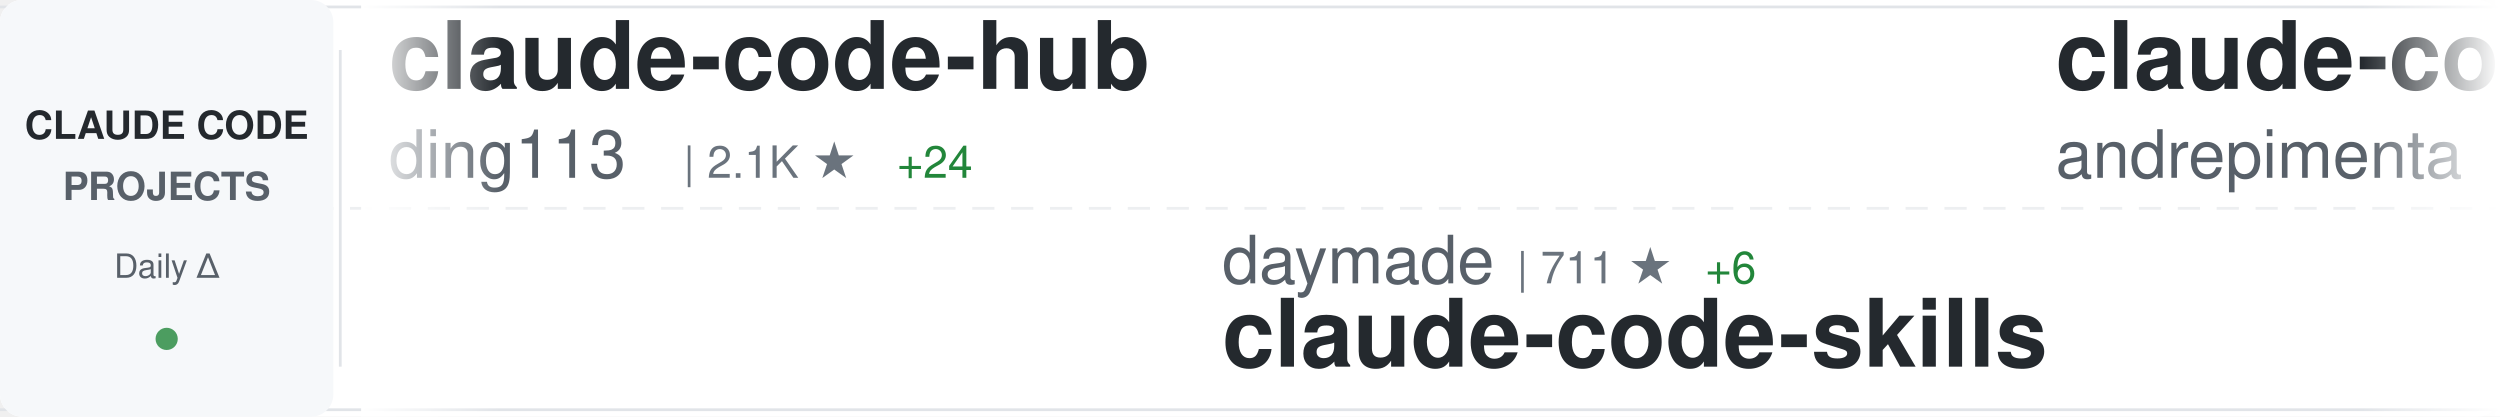
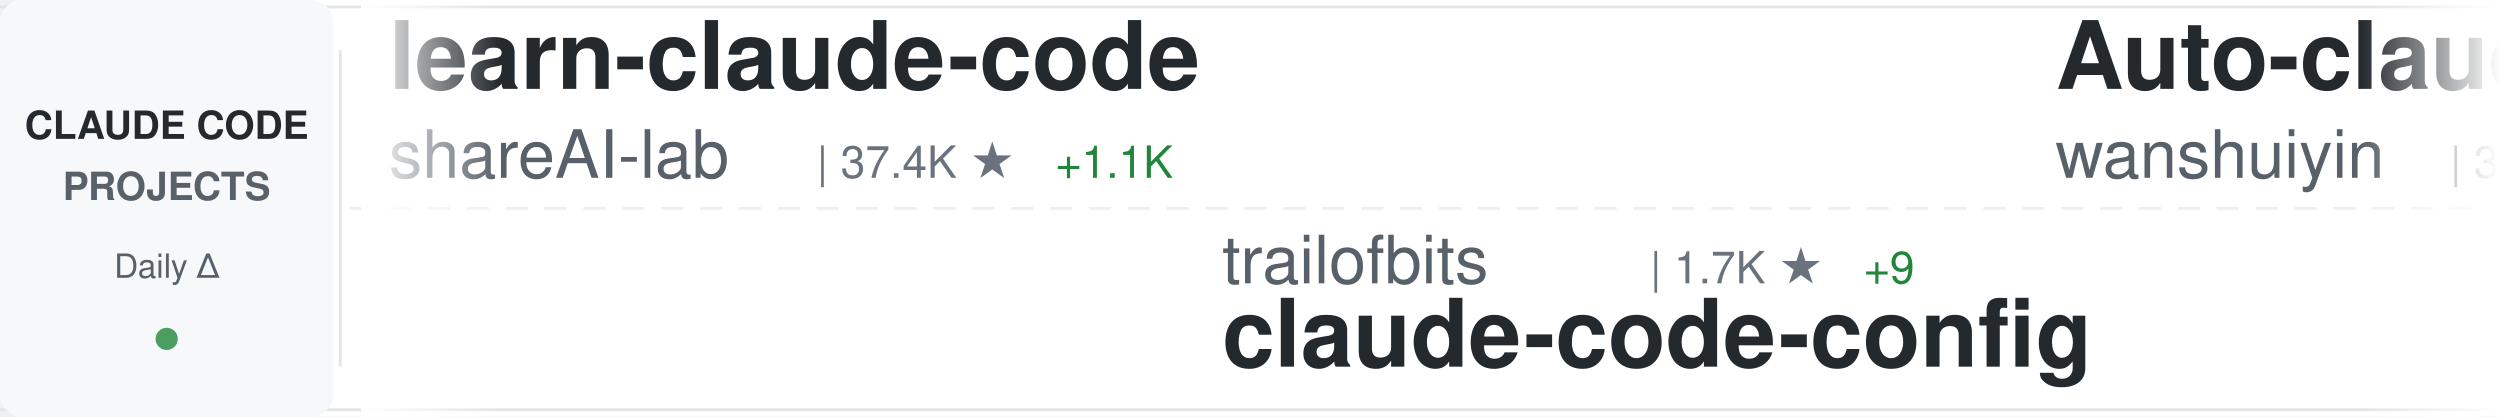
<svg xmlns="http://www.w3.org/2000/svg" width="900" height="150">
  <defs>
    <linearGradient id="awesomeLeftFade" x1="0%" y1="0%" x2="100%" y2="0%">
      <stop offset="0%" style="stop-color:#ffffff;stop-opacity:1" />
      <stop offset="100%" style="stop-color:#ffffff;stop-opacity:0" />
    </linearGradient>
    <linearGradient id="awesomeRightFade" x1="0%" y1="0%" x2="100%" y2="0%">
      <stop offset="0%" style="stop-color:#ffffff;stop-opacity:0" />
      <stop offset="100%" style="stop-color:#ffffff;stop-opacity:1" />
    </linearGradient>
  </defs>
  <rect width="900" height="150" fill="#ffffff" rx="8" />
  <rect x="0" y="2" width="900" height="1" fill="#e1e4e8" />
  <rect x="0" y="147" width="900" height="1" fill="#e1e4e8" />
  <line x1="0" y1="75" x2="900" y2="75" stroke="#e1e4e8" stroke-width="1" stroke-dasharray="8 6" opacity="0.6" />
  <rect x="0" y="0" width="120" height="150" fill="#f6f8fa" rx="8" />
  <text x="60" y="50" font-family="-apple-system, BlinkMacSystemFont, 'Segoe UI', Helvetica, Arial, sans-serif" font-size="14" font-weight="600" fill="#24292e" text-anchor="middle">CLAUDE CODE</text>
  <text x="60" y="72" font-family="-apple-system, BlinkMacSystemFont, 'Segoe UI', Helvetica, Arial, sans-serif" font-size="14" font-weight="600" fill="#586069" text-anchor="middle">PROJECTS</text>
  <text x="60" y="100" font-family="-apple-system, BlinkMacSystemFont, 'Segoe UI', Helvetica, Arial, sans-serif" font-size="12" font-weight="500" fill="#586069" text-anchor="middle">Daily Δ</text>
  <circle cx="60" cy="122" r="4" fill="#22863a" opacity="0.8" />
  <rect x="122" y="18" width="1" height="114" fill="#e1e4e8" />
  <clipPath id="awesomeTickerClip">
    <rect x="130" y="0" width="770" height="150" />
  </clipPath>
  <g clip-path="url(#awesomeTickerClip)">
    <g id="awesomeTickerItems">
      <animateTransform attributeName="transform" attributeType="XML" type="translate" from="0 0" to="-3000 0" dur="54s" repeatCount="indefinite" />
      <g transform="translate(0, 0)">
-         <text x="140" y="32" font-family="-apple-system, BlinkMacSystemFont, 'Segoe UI', Helvetica, Arial, sans-serif" font-size="34" font-weight="600" fill="#24292e">claude-code-hub</text>
-         <text x="140" y="64" font-family="-apple-system, BlinkMacSystemFont, 'Segoe UI', Helvetica, Arial, sans-serif" font-size="24" font-weight="400" fill="#586069">ding113</text>
-         <text x="246" y="64" font-family="-apple-system, BlinkMacSystemFont, 'Segoe UI', Helvetica, Arial, sans-serif" font-size="16" font-weight="500" fill="#6a737d">| 2.1K ★</text>
-         <text x="323" y="64" font-family="-apple-system, BlinkMacSystemFont, 'Segoe UI', Helvetica, Arial, sans-serif" font-size="16" font-weight="500" fill="#22863a"> +24</text>
+         <text x="140" y="32" font-family="-apple-system, BlinkMacSystemFont, 'Segoe UI', Helvetica, Arial, sans-serif" font-size="34" font-weight="600" fill="#24292e">learn-claude-code</text>
+         <text x="140" y="64" font-family="-apple-system, BlinkMacSystemFont, 'Segoe UI', Helvetica, Arial, sans-serif" font-size="24" font-weight="400" fill="#586069">shareAI-lab</text>
+         <text x="294" y="64" font-family="-apple-system, BlinkMacSystemFont, 'Segoe UI', Helvetica, Arial, sans-serif" font-size="16" font-weight="500" fill="#6a737d">| 37.4K ★</text>
+         <text x="380" y="64" font-family="-apple-system, BlinkMacSystemFont, 'Segoe UI', Helvetica, Arial, sans-serif" font-size="16" font-weight="500" fill="#22863a"> +1.1K</text>
      </g>
      <g transform="translate(300, 0)">
-         <text x="140" y="102" font-family="-apple-system, BlinkMacSystemFont, 'Segoe UI', Helvetica, Arial, sans-serif" font-size="24" font-weight="400" fill="#586069">daymade</text>
-         <text x="246" y="102" font-family="-apple-system, BlinkMacSystemFont, 'Segoe UI', Helvetica, Arial, sans-serif" font-size="16" font-weight="500" fill="#6a737d">| 711 ★</text>
-         <text x="314" y="102" font-family="-apple-system, BlinkMacSystemFont, 'Segoe UI', Helvetica, Arial, sans-serif" font-size="16" font-weight="500" fill="#22863a"> +6</text>
-         <text x="140" y="132" font-family="-apple-system, BlinkMacSystemFont, 'Segoe UI', Helvetica, Arial, sans-serif" font-size="34" font-weight="600" fill="#24292e">claude-code-skills</text>
+         <text x="140" y="102" font-family="-apple-system, BlinkMacSystemFont, 'Segoe UI', Helvetica, Arial, sans-serif" font-size="24" font-weight="400" fill="#586069">trailofbits</text>
+         <text x="294" y="102" font-family="-apple-system, BlinkMacSystemFont, 'Segoe UI', Helvetica, Arial, sans-serif" font-size="16" font-weight="500" fill="#6a737d">| 1.7K ★</text>
+         <text x="371" y="102" font-family="-apple-system, BlinkMacSystemFont, 'Segoe UI', Helvetica, Arial, sans-serif" font-size="16" font-weight="500" fill="#22863a"> +9</text>
+         <text x="140" y="132" font-family="-apple-system, BlinkMacSystemFont, 'Segoe UI', Helvetica, Arial, sans-serif" font-size="34" font-weight="600" fill="#24292e">claude-code-config</text>
      </g>
      <g transform="translate(600, 0)">
-         <text x="140" y="32" font-family="-apple-system, BlinkMacSystemFont, 'Segoe UI', Helvetica, Arial, sans-serif" font-size="34" font-weight="600" fill="#24292e">claude-code-chat</text>
-         <text x="140" y="64" font-family="-apple-system, BlinkMacSystemFont, 'Segoe UI', Helvetica, Arial, sans-serif" font-size="24" font-weight="400" fill="#586069">andrepimenta</text>
-         <text x="306" y="64" font-family="-apple-system, BlinkMacSystemFont, 'Segoe UI', Helvetica, Arial, sans-serif" font-size="16" font-weight="500" fill="#6a737d">| 1.0K ★</text>
+         <text x="140" y="32" font-family="-apple-system, BlinkMacSystemFont, 'Segoe UI', Helvetica, Arial, sans-serif" font-size="34" font-weight="600" fill="#24292e">Auto-claude-code-researc...</text>
+         <text x="140" y="64" font-family="-apple-system, BlinkMacSystemFont, 'Segoe UI', Helvetica, Arial, sans-serif" font-size="24" font-weight="400" fill="#586069">wanshuiyin</text>
+         <text x="282" y="64" font-family="-apple-system, BlinkMacSystemFont, 'Segoe UI', Helvetica, Arial, sans-serif" font-size="16" font-weight="500" fill="#6a737d">| 3.5K ★</text>
+         <text x="359" y="64" font-family="-apple-system, BlinkMacSystemFont, 'Segoe UI', Helvetica, Arial, sans-serif" font-size="16" font-weight="500" fill="#22863a"> +256</text>
      </g>
      <g transform="translate(900, 0)">
-         <text x="140" y="102" font-family="-apple-system, BlinkMacSystemFont, 'Segoe UI', Helvetica, Arial, sans-serif" font-size="24" font-weight="400" fill="#586069">VoltAgent</text>
-         <text x="270" y="102" font-family="-apple-system, BlinkMacSystemFont, 'Segoe UI', Helvetica, Arial, sans-serif" font-size="16" font-weight="500" fill="#6a737d">| 14.9K ★</text>
-         <text x="356" y="102" font-family="-apple-system, BlinkMacSystemFont, 'Segoe UI', Helvetica, Arial, sans-serif" font-size="16" font-weight="500" fill="#22863a"> +141</text>
-         <text x="140" y="132" font-family="-apple-system, BlinkMacSystemFont, 'Segoe UI', Helvetica, Arial, sans-serif" font-size="34" font-weight="600" fill="#24292e">awesome-claude-code-suba...</text>
+         <text x="140" y="102" font-family="-apple-system, BlinkMacSystemFont, 'Segoe UI', Helvetica, Arial, sans-serif" font-size="24" font-weight="400" fill="#586069">ericbuess</text>
+         <text x="270" y="102" font-family="-apple-system, BlinkMacSystemFont, 'Segoe UI', Helvetica, Arial, sans-serif" font-size="16" font-weight="500" fill="#6a737d">| 751 ★</text>
+         <text x="338" y="102" font-family="-apple-system, BlinkMacSystemFont, 'Segoe UI', Helvetica, Arial, sans-serif" font-size="16" font-weight="500" fill="#22863a"> +1</text>
+         <text x="140" y="132" font-family="-apple-system, BlinkMacSystemFont, 'Segoe UI', Helvetica, Arial, sans-serif" font-size="34" font-weight="600" fill="#24292e">claude-code-docs</text>
      </g>
      <g transform="translate(1200, 0)">
-         <text x="140" y="32" font-family="-apple-system, BlinkMacSystemFont, 'Segoe UI', Helvetica, Arial, sans-serif" font-size="34" font-weight="600" fill="#24292e">claude-coder</text>
-         <text x="140" y="64" font-family="-apple-system, BlinkMacSystemFont, 'Segoe UI', Helvetica, Arial, sans-serif" font-size="24" font-weight="400" fill="#586069">kodu-ai</text>
-         <text x="246" y="64" font-family="-apple-system, BlinkMacSystemFont, 'Segoe UI', Helvetica, Arial, sans-serif" font-size="16" font-weight="500" fill="#6a737d">| 5.3K ★</text>
+         <text x="140" y="32" font-family="-apple-system, BlinkMacSystemFont, 'Segoe UI', Helvetica, Arial, sans-serif" font-size="34" font-weight="600" fill="#24292e">awesome-claude-code-tool...</text>
+         <text x="140" y="64" font-family="-apple-system, BlinkMacSystemFont, 'Segoe UI', Helvetica, Arial, sans-serif" font-size="24" font-weight="400" fill="#586069">rohitg00</text>
+         <text x="258" y="64" font-family="-apple-system, BlinkMacSystemFont, 'Segoe UI', Helvetica, Arial, sans-serif" font-size="16" font-weight="500" fill="#6a737d">| 891 ★</text>
+         <text x="326" y="64" font-family="-apple-system, BlinkMacSystemFont, 'Segoe UI', Helvetica, Arial, sans-serif" font-size="16" font-weight="500" fill="#22863a"> +12</text>
      </g>
      <g transform="translate(1500, 0)">
-         <text x="140" y="102" font-family="-apple-system, BlinkMacSystemFont, 'Segoe UI', Helvetica, Arial, sans-serif" font-size="24" font-weight="400" fill="#586069">router-for-me</text>
-         <text x="318" y="102" font-family="-apple-system, BlinkMacSystemFont, 'Segoe UI', Helvetica, Arial, sans-serif" font-size="16" font-weight="500" fill="#6a737d">| 19.5K ★</text>
-         <text x="404" y="102" font-family="-apple-system, BlinkMacSystemFont, 'Segoe UI', Helvetica, Arial, sans-serif" font-size="16" font-weight="500" fill="#22863a"> +364</text>
-         <text x="140" y="132" font-family="-apple-system, BlinkMacSystemFont, 'Segoe UI', Helvetica, Arial, sans-serif" font-size="34" font-weight="600" fill="#24292e">CLIProxyAPI</text>
+         <text x="140" y="102" font-family="-apple-system, BlinkMacSystemFont, 'Segoe UI', Helvetica, Arial, sans-serif" font-size="24" font-weight="400" fill="#586069">edmund-io</text>
+         <text x="270" y="102" font-family="-apple-system, BlinkMacSystemFont, 'Segoe UI', Helvetica, Arial, sans-serif" font-size="16" font-weight="500" fill="#6a737d">| 1.4K ★</text>
+         <text x="347" y="102" font-family="-apple-system, BlinkMacSystemFont, 'Segoe UI', Helvetica, Arial, sans-serif" font-size="16" font-weight="500" fill="#22863a"> +2</text>
+         <text x="140" y="132" font-family="-apple-system, BlinkMacSystemFont, 'Segoe UI', Helvetica, Arial, sans-serif" font-size="34" font-weight="600" fill="#24292e">edmunds-claude-code</text>
      </g>
      <g transform="translate(1800, 0)">
-         <text x="140" y="32" font-family="-apple-system, BlinkMacSystemFont, 'Segoe UI', Helvetica, Arial, sans-serif" font-size="34" font-weight="600" fill="#24292e">happy</text>
-         <text x="140" y="64" font-family="-apple-system, BlinkMacSystemFont, 'Segoe UI', Helvetica, Arial, sans-serif" font-size="24" font-weight="400" fill="#586069">slopus</text>
-         <text x="234" y="64" font-family="-apple-system, BlinkMacSystemFont, 'Segoe UI', Helvetica, Arial, sans-serif" font-size="16" font-weight="500" fill="#6a737d">| 16.0K ★</text>
-         <text x="320" y="64" font-family="-apple-system, BlinkMacSystemFont, 'Segoe UI', Helvetica, Arial, sans-serif" font-size="16" font-weight="500" fill="#22863a"> +80</text>
+         <text x="140" y="32" font-family="-apple-system, BlinkMacSystemFont, 'Segoe UI', Helvetica, Arial, sans-serif" font-size="34" font-weight="600" fill="#24292e">claude-hud</text>
+         <text x="140" y="64" font-family="-apple-system, BlinkMacSystemFont, 'Segoe UI', Helvetica, Arial, sans-serif" font-size="24" font-weight="400" fill="#586069">jarrodwatts</text>
+         <text x="294" y="64" font-family="-apple-system, BlinkMacSystemFont, 'Segoe UI', Helvetica, Arial, sans-serif" font-size="16" font-weight="500" fill="#6a737d">| 12.2K ★</text>
+         <text x="380" y="64" font-family="-apple-system, BlinkMacSystemFont, 'Segoe UI', Helvetica, Arial, sans-serif" font-size="16" font-weight="500" fill="#22863a"> +722</text>
      </g>
      <g transform="translate(2100, 0)">
-         <text x="140" y="102" font-family="-apple-system, BlinkMacSystemFont, 'Segoe UI', Helvetica, Arial, sans-serif" font-size="24" font-weight="400" fill="#586069">alirezarezvani</text>
-         <text x="330" y="102" font-family="-apple-system, BlinkMacSystemFont, 'Segoe UI', Helvetica, Arial, sans-serif" font-size="16" font-weight="500" fill="#6a737d">| 638 ★</text>
-         <text x="398" y="102" font-family="-apple-system, BlinkMacSystemFont, 'Segoe UI', Helvetica, Arial, sans-serif" font-size="16" font-weight="500" fill="#22863a"> +3</text>
-         <text x="140" y="132" font-family="-apple-system, BlinkMacSystemFont, 'Segoe UI', Helvetica, Arial, sans-serif" font-size="34" font-weight="600" fill="#24292e">claude-code-tresor</text>
+         <text x="140" y="102" font-family="-apple-system, BlinkMacSystemFont, 'Segoe UI', Helvetica, Arial, sans-serif" font-size="24" font-weight="400" fill="#586069">Maciek-roboblog</text>
+         <text x="342" y="102" font-family="-apple-system, BlinkMacSystemFont, 'Segoe UI', Helvetica, Arial, sans-serif" font-size="16" font-weight="500" fill="#6a737d">| 7.1K ★</text>
+         <text x="419" y="102" font-family="-apple-system, BlinkMacSystemFont, 'Segoe UI', Helvetica, Arial, sans-serif" font-size="16" font-weight="500" fill="#22863a"> +17</text>
+         <text x="140" y="132" font-family="-apple-system, BlinkMacSystemFont, 'Segoe UI', Helvetica, Arial, sans-serif" font-size="34" font-weight="600" fill="#24292e">Claude-Code-Usage-Monito...</text>
      </g>
      <g transform="translate(2400, 0)">
-         <text x="140" y="32" font-family="-apple-system, BlinkMacSystemFont, 'Segoe UI', Helvetica, Arial, sans-serif" font-size="34" font-weight="600" fill="#24292e">claude-code-proxy</text>
-         <text x="140" y="64" font-family="-apple-system, BlinkMacSystemFont, 'Segoe UI', Helvetica, Arial, sans-serif" font-size="24" font-weight="400" fill="#586069">fuergaosi233</text>
-         <text x="306" y="64" font-family="-apple-system, BlinkMacSystemFont, 'Segoe UI', Helvetica, Arial, sans-serif" font-size="16" font-weight="500" fill="#6a737d">| 2.2K ★</text>
-         <text x="383" y="64" font-family="-apple-system, BlinkMacSystemFont, 'Segoe UI', Helvetica, Arial, sans-serif" font-size="16" font-weight="500" fill="#22863a"> +7</text>
+         <text x="140" y="32" font-family="-apple-system, BlinkMacSystemFont, 'Segoe UI', Helvetica, Arial, sans-serif" font-size="34" font-weight="600" fill="#24292e">claude-code-security-rev...</text>
+         <text x="140" y="64" font-family="-apple-system, BlinkMacSystemFont, 'Segoe UI', Helvetica, Arial, sans-serif" font-size="24" font-weight="400" fill="#586069">anthropics</text>
+         <text x="282" y="64" font-family="-apple-system, BlinkMacSystemFont, 'Segoe UI', Helvetica, Arial, sans-serif" font-size="16" font-weight="500" fill="#6a737d">| 4.0K ★</text>
+         <text x="359" y="64" font-family="-apple-system, BlinkMacSystemFont, 'Segoe UI', Helvetica, Arial, sans-serif" font-size="16" font-weight="500" fill="#22863a"> +19</text>
      </g>
      <g transform="translate(2700, 0)">
-         <text x="140" y="102" font-family="-apple-system, BlinkMacSystemFont, 'Segoe UI', Helvetica, Arial, sans-serif" font-size="24" font-weight="400" fill="#586069">code-yeongyu</text>
-         <text x="306" y="102" font-family="-apple-system, BlinkMacSystemFont, 'Segoe UI', Helvetica, Arial, sans-serif" font-size="16" font-weight="500" fill="#6a737d">| 42.8K ★</text>
-         <text x="392" y="102" font-family="-apple-system, BlinkMacSystemFont, 'Segoe UI', Helvetica, Arial, sans-serif" font-size="16" font-weight="500" fill="#22863a"> +419</text>
-         <text x="140" y="132" font-family="-apple-system, BlinkMacSystemFont, 'Segoe UI', Helvetica, Arial, sans-serif" font-size="34" font-weight="600" fill="#24292e">oh-my-openagent</text>
+         <text x="140" y="102" font-family="-apple-system, BlinkMacSystemFont, 'Segoe UI', Helvetica, Arial, sans-serif" font-size="24" font-weight="400" fill="#586069">numman-ali</text>
+         <text x="282" y="102" font-family="-apple-system, BlinkMacSystemFont, 'Segoe UI', Helvetica, Arial, sans-serif" font-size="16" font-weight="500" fill="#6a737d">| 9.2K ★</text>
+         <text x="359" y="102" font-family="-apple-system, BlinkMacSystemFont, 'Segoe UI', Helvetica, Arial, sans-serif" font-size="16" font-weight="500" fill="#22863a"> +14</text>
+         <text x="140" y="132" font-family="-apple-system, BlinkMacSystemFont, 'Segoe UI', Helvetica, Arial, sans-serif" font-size="34" font-weight="600" fill="#24292e">openskills</text>
      </g>
      <g transform="translate(3000, 0)">
-         <text x="140" y="32" font-family="-apple-system, BlinkMacSystemFont, 'Segoe UI', Helvetica, Arial, sans-serif" font-size="34" font-weight="600" fill="#24292e">claude-code-hub</text>
-         <text x="140" y="64" font-family="-apple-system, BlinkMacSystemFont, 'Segoe UI', Helvetica, Arial, sans-serif" font-size="24" font-weight="400" fill="#586069">ding113</text>
-         <text x="246" y="64" font-family="-apple-system, BlinkMacSystemFont, 'Segoe UI', Helvetica, Arial, sans-serif" font-size="16" font-weight="500" fill="#6a737d">| 2.1K ★</text>
-         <text x="323" y="64" font-family="-apple-system, BlinkMacSystemFont, 'Segoe UI', Helvetica, Arial, sans-serif" font-size="16" font-weight="500" fill="#22863a"> +24</text>
+         <text x="140" y="32" font-family="-apple-system, BlinkMacSystemFont, 'Segoe UI', Helvetica, Arial, sans-serif" font-size="34" font-weight="600" fill="#24292e">learn-claude-code</text>
+         <text x="140" y="64" font-family="-apple-system, BlinkMacSystemFont, 'Segoe UI', Helvetica, Arial, sans-serif" font-size="24" font-weight="400" fill="#586069">shareAI-lab</text>
+         <text x="294" y="64" font-family="-apple-system, BlinkMacSystemFont, 'Segoe UI', Helvetica, Arial, sans-serif" font-size="16" font-weight="500" fill="#6a737d">| 37.4K ★</text>
+         <text x="380" y="64" font-family="-apple-system, BlinkMacSystemFont, 'Segoe UI', Helvetica, Arial, sans-serif" font-size="16" font-weight="500" fill="#22863a"> +1.1K</text>
      </g>
      <g transform="translate(3300, 0)">
-         <text x="140" y="102" font-family="-apple-system, BlinkMacSystemFont, 'Segoe UI', Helvetica, Arial, sans-serif" font-size="24" font-weight="400" fill="#586069">daymade</text>
-         <text x="246" y="102" font-family="-apple-system, BlinkMacSystemFont, 'Segoe UI', Helvetica, Arial, sans-serif" font-size="16" font-weight="500" fill="#6a737d">| 711 ★</text>
-         <text x="314" y="102" font-family="-apple-system, BlinkMacSystemFont, 'Segoe UI', Helvetica, Arial, sans-serif" font-size="16" font-weight="500" fill="#22863a"> +6</text>
-         <text x="140" y="132" font-family="-apple-system, BlinkMacSystemFont, 'Segoe UI', Helvetica, Arial, sans-serif" font-size="34" font-weight="600" fill="#24292e">claude-code-skills</text>
+         <text x="140" y="102" font-family="-apple-system, BlinkMacSystemFont, 'Segoe UI', Helvetica, Arial, sans-serif" font-size="24" font-weight="400" fill="#586069">trailofbits</text>
+         <text x="294" y="102" font-family="-apple-system, BlinkMacSystemFont, 'Segoe UI', Helvetica, Arial, sans-serif" font-size="16" font-weight="500" fill="#6a737d">| 1.7K ★</text>
+         <text x="371" y="102" font-family="-apple-system, BlinkMacSystemFont, 'Segoe UI', Helvetica, Arial, sans-serif" font-size="16" font-weight="500" fill="#22863a"> +9</text>
+         <text x="140" y="132" font-family="-apple-system, BlinkMacSystemFont, 'Segoe UI', Helvetica, Arial, sans-serif" font-size="34" font-weight="600" fill="#24292e">claude-code-config</text>
      </g>
      <g transform="translate(3600, 0)">
-         <text x="140" y="32" font-family="-apple-system, BlinkMacSystemFont, 'Segoe UI', Helvetica, Arial, sans-serif" font-size="34" font-weight="600" fill="#24292e">claude-code-chat</text>
-         <text x="140" y="64" font-family="-apple-system, BlinkMacSystemFont, 'Segoe UI', Helvetica, Arial, sans-serif" font-size="24" font-weight="400" fill="#586069">andrepimenta</text>
-         <text x="306" y="64" font-family="-apple-system, BlinkMacSystemFont, 'Segoe UI', Helvetica, Arial, sans-serif" font-size="16" font-weight="500" fill="#6a737d">| 1.0K ★</text>
+         <text x="140" y="32" font-family="-apple-system, BlinkMacSystemFont, 'Segoe UI', Helvetica, Arial, sans-serif" font-size="34" font-weight="600" fill="#24292e">Auto-claude-code-researc...</text>
+         <text x="140" y="64" font-family="-apple-system, BlinkMacSystemFont, 'Segoe UI', Helvetica, Arial, sans-serif" font-size="24" font-weight="400" fill="#586069">wanshuiyin</text>
+         <text x="282" y="64" font-family="-apple-system, BlinkMacSystemFont, 'Segoe UI', Helvetica, Arial, sans-serif" font-size="16" font-weight="500" fill="#6a737d">| 3.5K ★</text>
+         <text x="359" y="64" font-family="-apple-system, BlinkMacSystemFont, 'Segoe UI', Helvetica, Arial, sans-serif" font-size="16" font-weight="500" fill="#22863a"> +256</text>
      </g>
      <g transform="translate(3900, 0)">
-         <text x="140" y="102" font-family="-apple-system, BlinkMacSystemFont, 'Segoe UI', Helvetica, Arial, sans-serif" font-size="24" font-weight="400" fill="#586069">VoltAgent</text>
-         <text x="270" y="102" font-family="-apple-system, BlinkMacSystemFont, 'Segoe UI', Helvetica, Arial, sans-serif" font-size="16" font-weight="500" fill="#6a737d">| 14.9K ★</text>
-         <text x="356" y="102" font-family="-apple-system, BlinkMacSystemFont, 'Segoe UI', Helvetica, Arial, sans-serif" font-size="16" font-weight="500" fill="#22863a"> +141</text>
-         <text x="140" y="132" font-family="-apple-system, BlinkMacSystemFont, 'Segoe UI', Helvetica, Arial, sans-serif" font-size="34" font-weight="600" fill="#24292e">awesome-claude-code-suba...</text>
+         <text x="140" y="102" font-family="-apple-system, BlinkMacSystemFont, 'Segoe UI', Helvetica, Arial, sans-serif" font-size="24" font-weight="400" fill="#586069">ericbuess</text>
+         <text x="270" y="102" font-family="-apple-system, BlinkMacSystemFont, 'Segoe UI', Helvetica, Arial, sans-serif" font-size="16" font-weight="500" fill="#6a737d">| 751 ★</text>
+         <text x="338" y="102" font-family="-apple-system, BlinkMacSystemFont, 'Segoe UI', Helvetica, Arial, sans-serif" font-size="16" font-weight="500" fill="#22863a"> +1</text>
+         <text x="140" y="132" font-family="-apple-system, BlinkMacSystemFont, 'Segoe UI', Helvetica, Arial, sans-serif" font-size="34" font-weight="600" fill="#24292e">claude-code-docs</text>
      </g>
    </g>
  </g>
  <rect x="130" y="0" width="50" height="150" fill="url(#awesomeLeftFade)" />
  <rect x="850" y="0" width="50" height="150" fill="url(#awesomeRightFade)" />
</svg>
